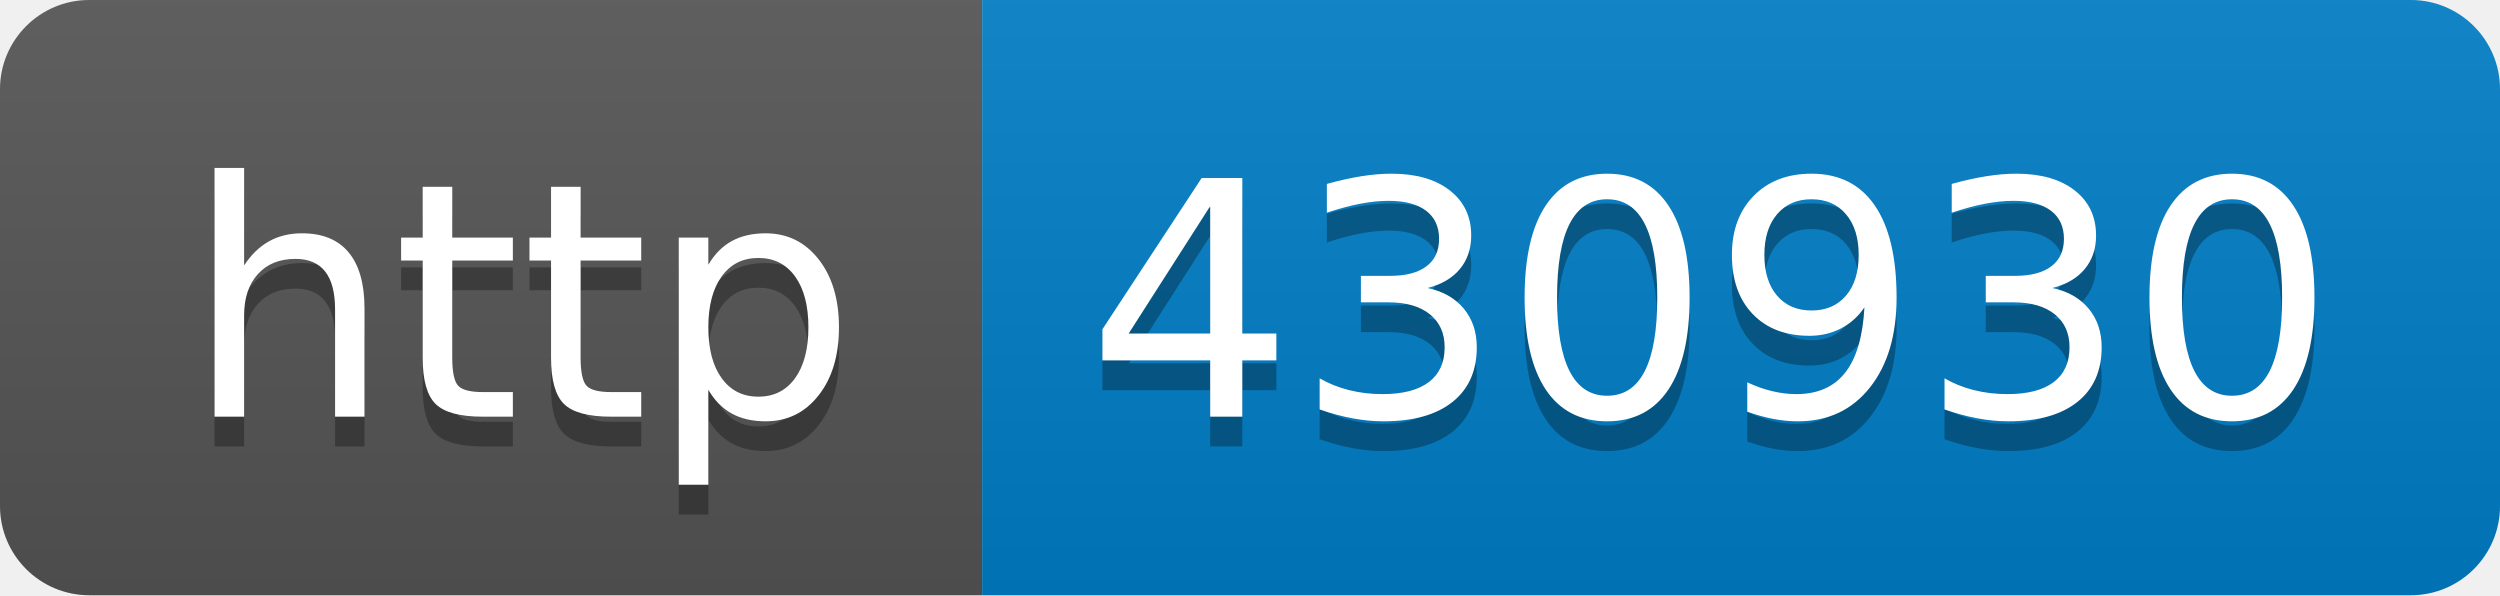
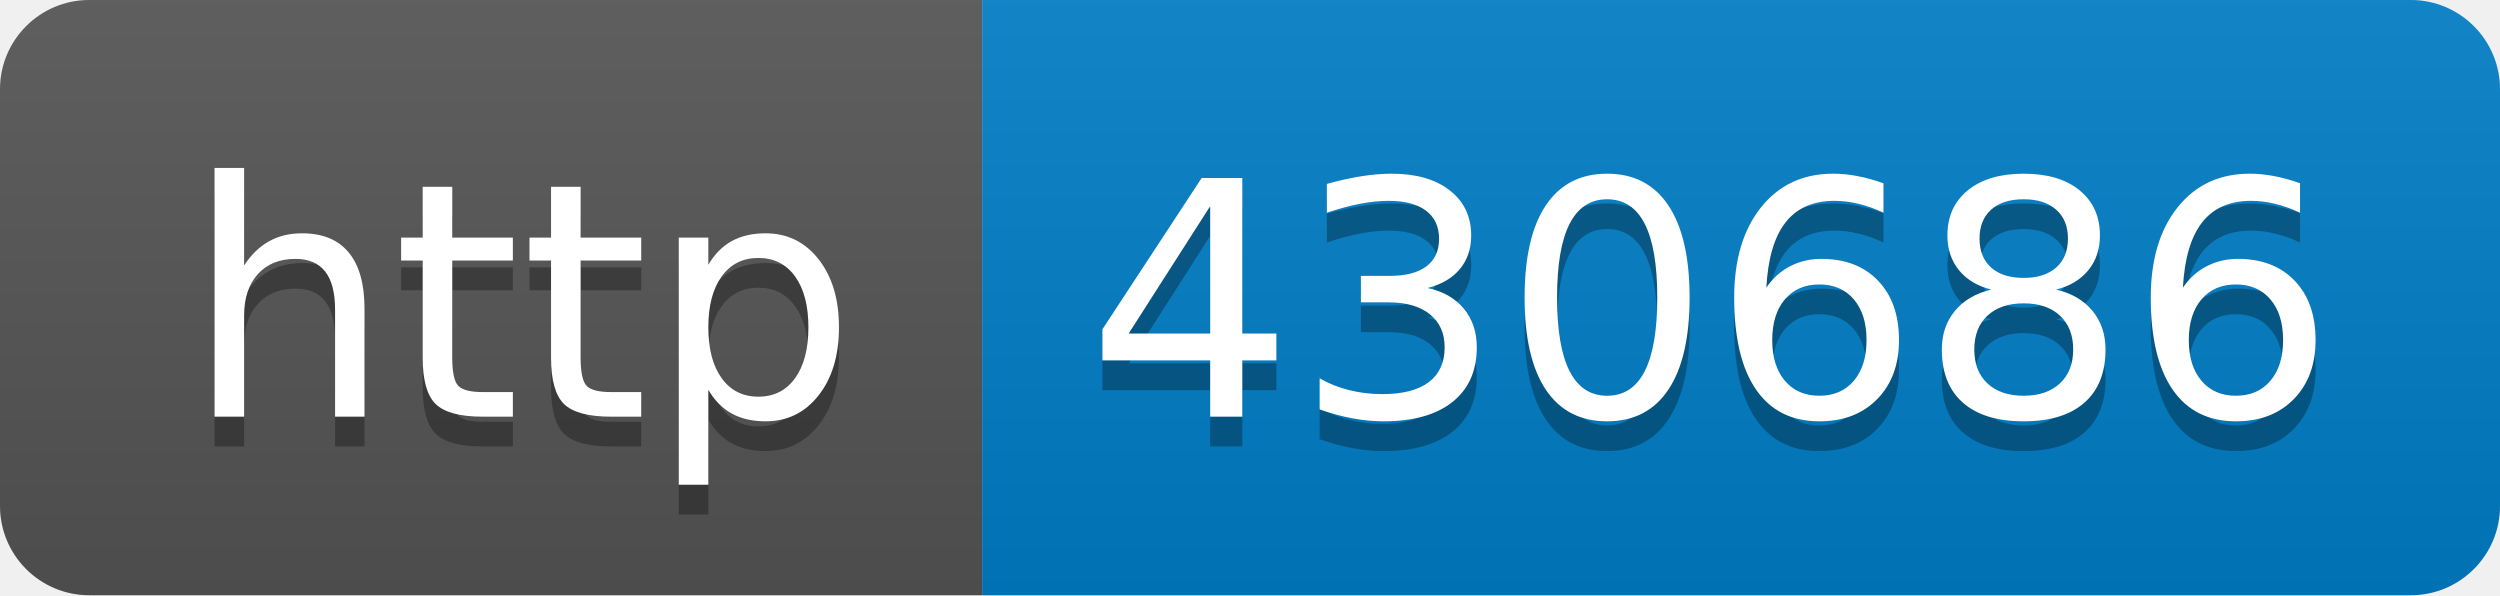
- <svg xmlns="http://www.w3.org/2000/svg" width="84" height="20" role="img" aria-label="http: 430930">
+ <svg xmlns="http://www.w3.org/2000/svg" width="84" height="20" role="img" aria-label="http: 430686">
  <linearGradient id="s" x2="0" y2="100%">
    <stop offset="0" stop-color="#bbb" stop-opacity=".1" />
    <stop offset="1" stop-opacity=".1" />
  </linearGradient>
  <clipPath id="r">
    <rect width="84" height="20" rx="3" fill="#fff" />
  </clipPath>
  <g clip-path="url(#r)">
    <rect width="33" height="20" fill="#555" />
    <rect x="33" width="51" height="20" fill="#007ec6" />
    <rect width="84" height="20" fill="url(#s)" />
  </g>
  <g fill="#fff" text-anchor="middle" font-family="Verdana,Geneva,DejaVu Sans,sans-serif" text-rendering="geometricPrecision" font-size="110">
    <text aria-hidden="true" x="175" y="150" fill="#010101" fill-opacity=".3" transform="scale(.1)" textLength="230">http</text>
    <text x="175" y="140" transform="scale(.1)" fill="#fff" textLength="230">http</text>
-     <text aria-hidden="true" x="575" y="150" fill="#010101" fill-opacity=".3" transform="scale(.1)" textLength="410">430930</text>
-     <text x="575" y="140" transform="scale(.1)" fill="#fff" textLength="410">430930</text>
+     <text aria-hidden="true" x="575" y="150" fill="#010101" fill-opacity=".3" transform="scale(.1)" textLength="410">430686</text>
+     <text x="575" y="140" transform="scale(.1)" fill="#fff" textLength="410">430686</text>
  </g>
</svg>
